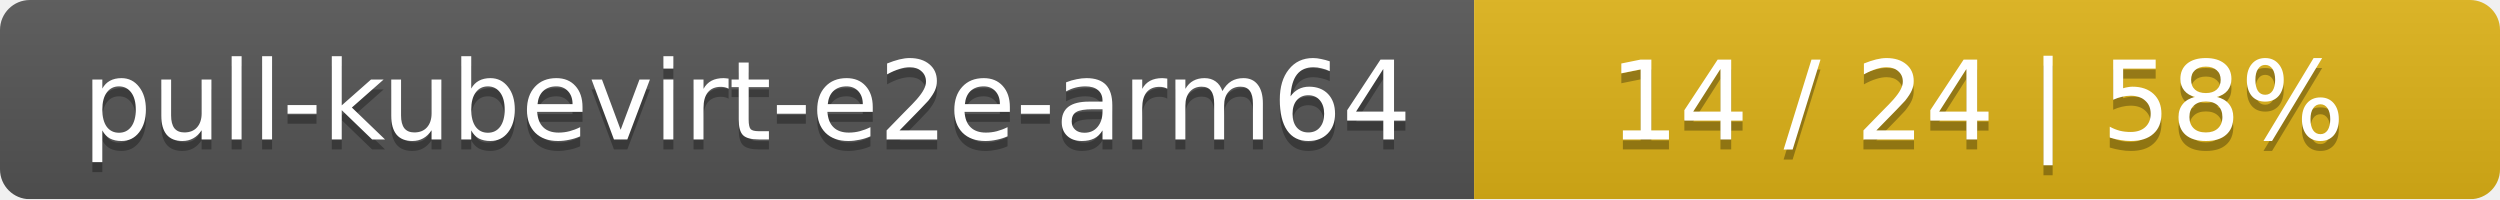
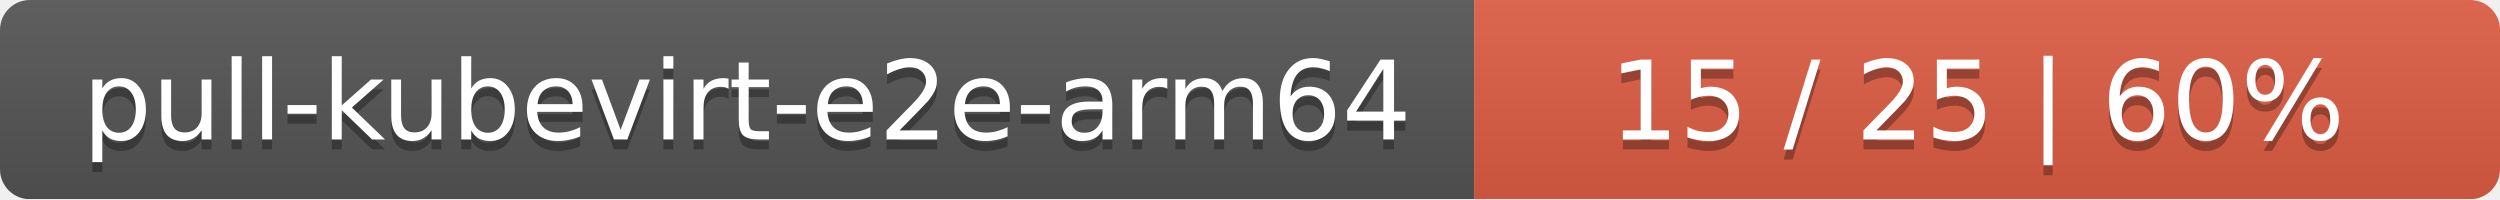
<svg xmlns="http://www.w3.org/2000/svg" width="251" height="20">
  <linearGradient id="smooth" x2="0" y2="100%">
    <stop offset="0" stop-color="#bbb" stop-opacity=".1" />
    <stop offset="1" stop-opacity=".1" />
  </linearGradient>
  <mask id="round">
    <rect width="251" height="20" rx="3" fill="#fff" />
  </mask>
  <g mask="url(#round)">
    <rect width="148" height="20" fill="#555" />
-     <rect x="148" width="103" height="20" fill="#dfb317" />
+     <rect x="148" width="103" height="20" fill="#e05d44" />
    <rect width="251" height="20" fill="url(#smooth)" />
  </g>
  <g fill="#fff" text-anchor="middle" font-family="DejaVu Sans,Verdana,Geneva,sans-serif" font-size="11">
    <text x="75" y="15" fill="#010101" fill-opacity=".3">pull-kubevirt-e2e-arm64</text>
    <text x="75" y="14">pull-kubevirt-e2e-arm64</text>
-     <text x="198.5" y="15" fill="#010101" fill-opacity=".3">14 / 24    |    58%</text>
-     <text x="198.5" y="14">14 / 24    |    58%</text>
+     <text x="198.5" y="15" fill="#010101" fill-opacity=".3">15 / 25    |    60%</text>
+     <text x="198.5" y="14">15 / 25    |    60%</text>
  </g>
</svg>
